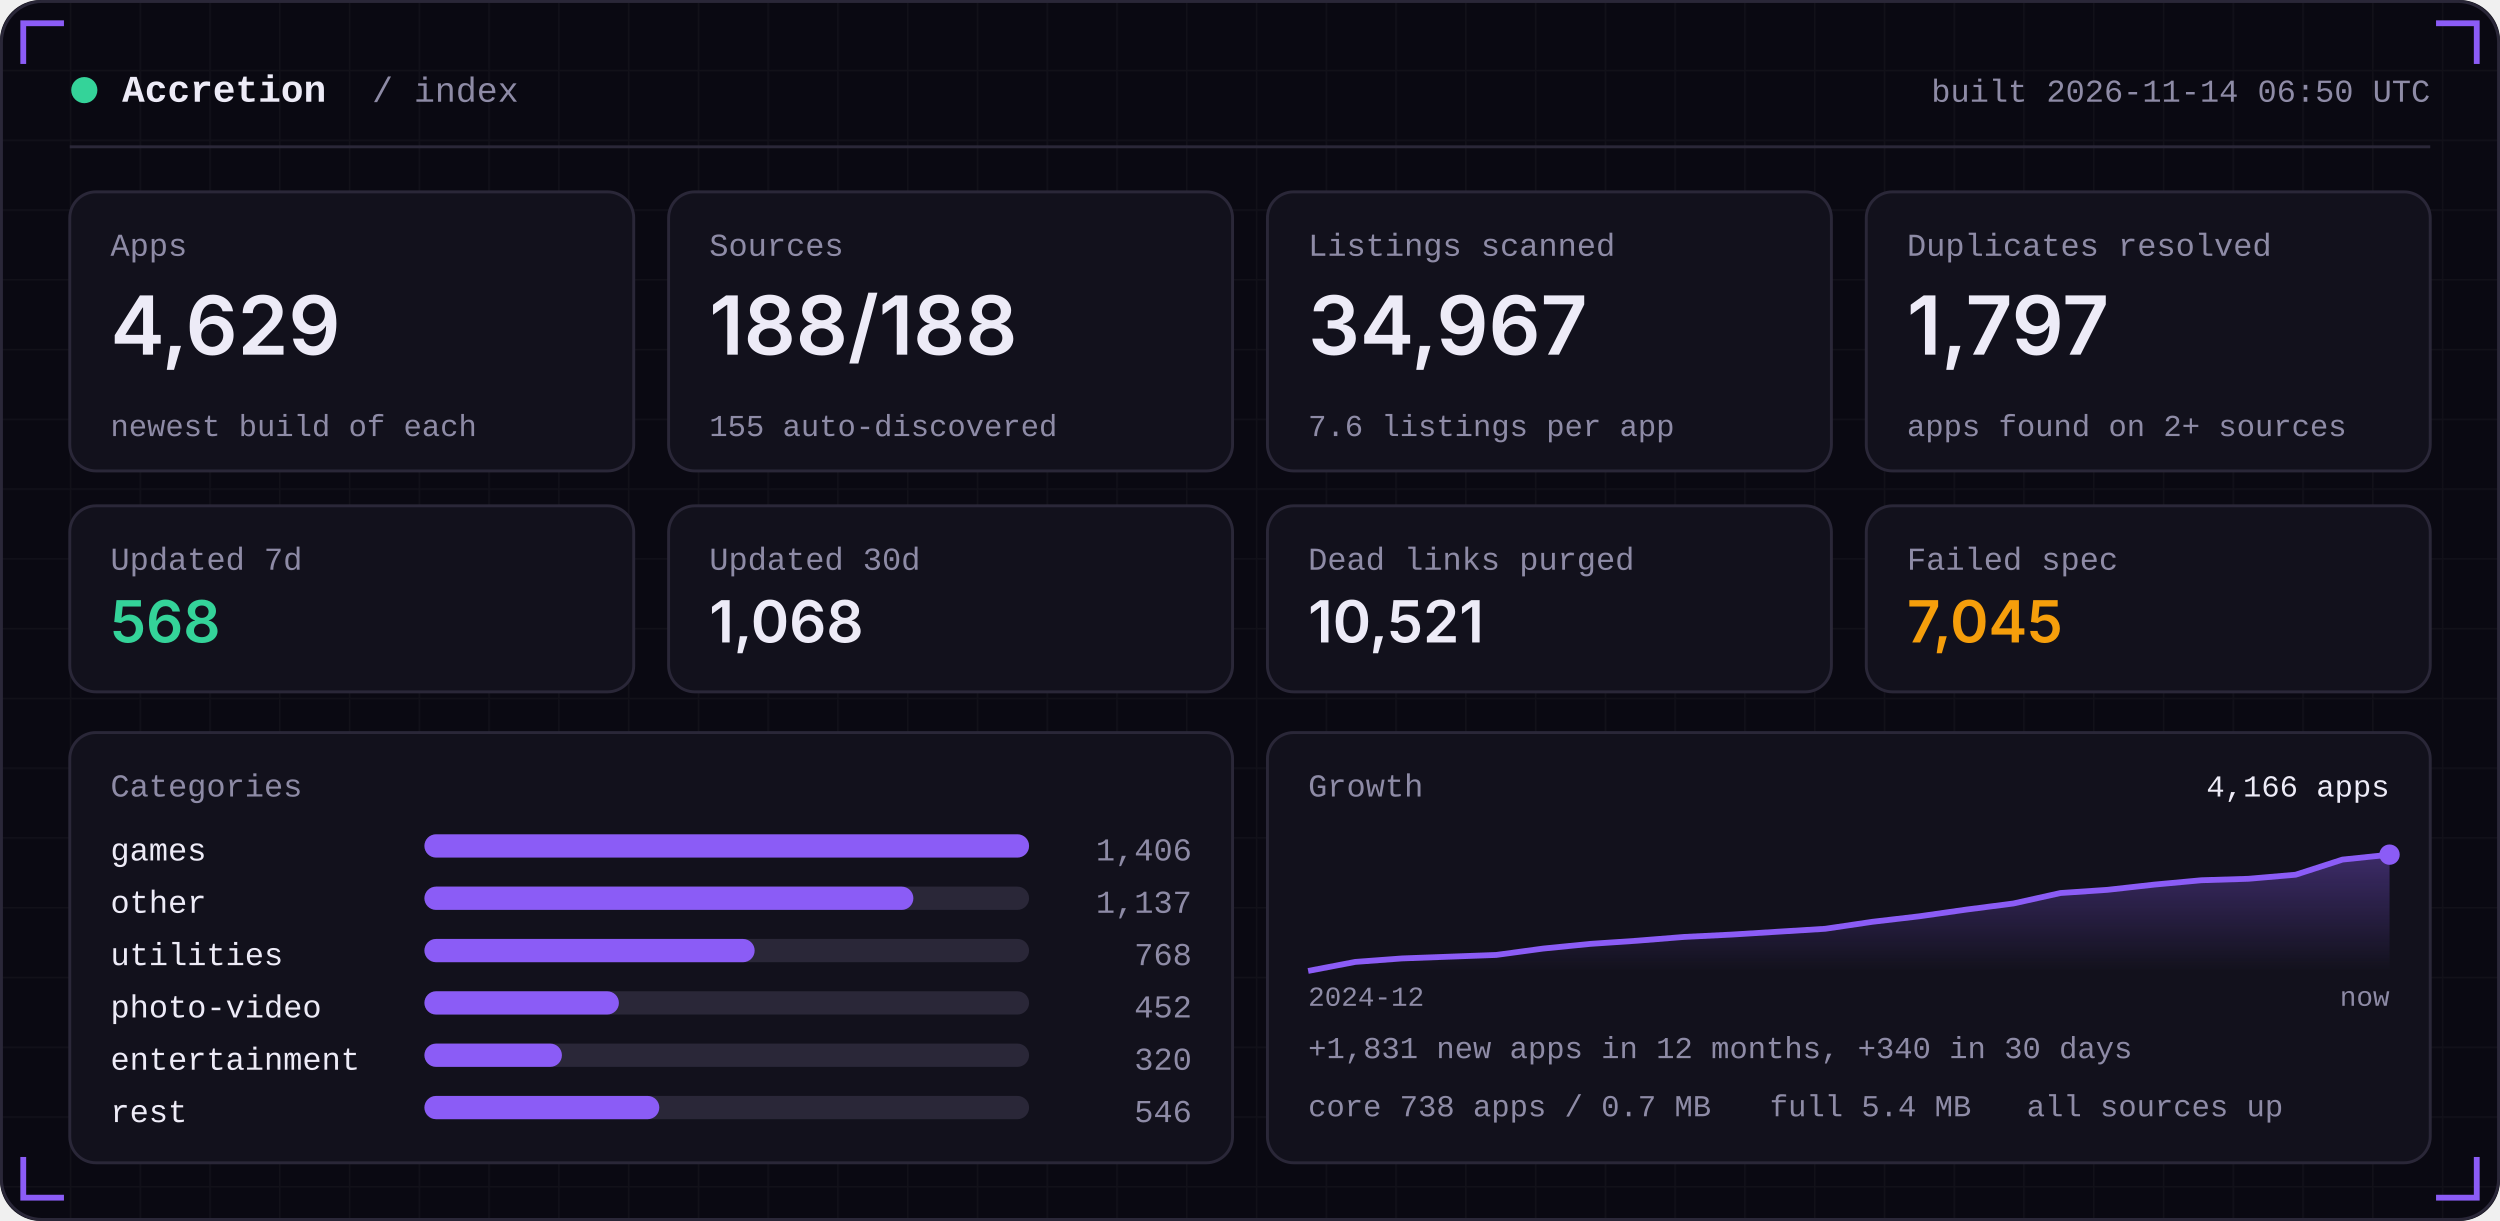
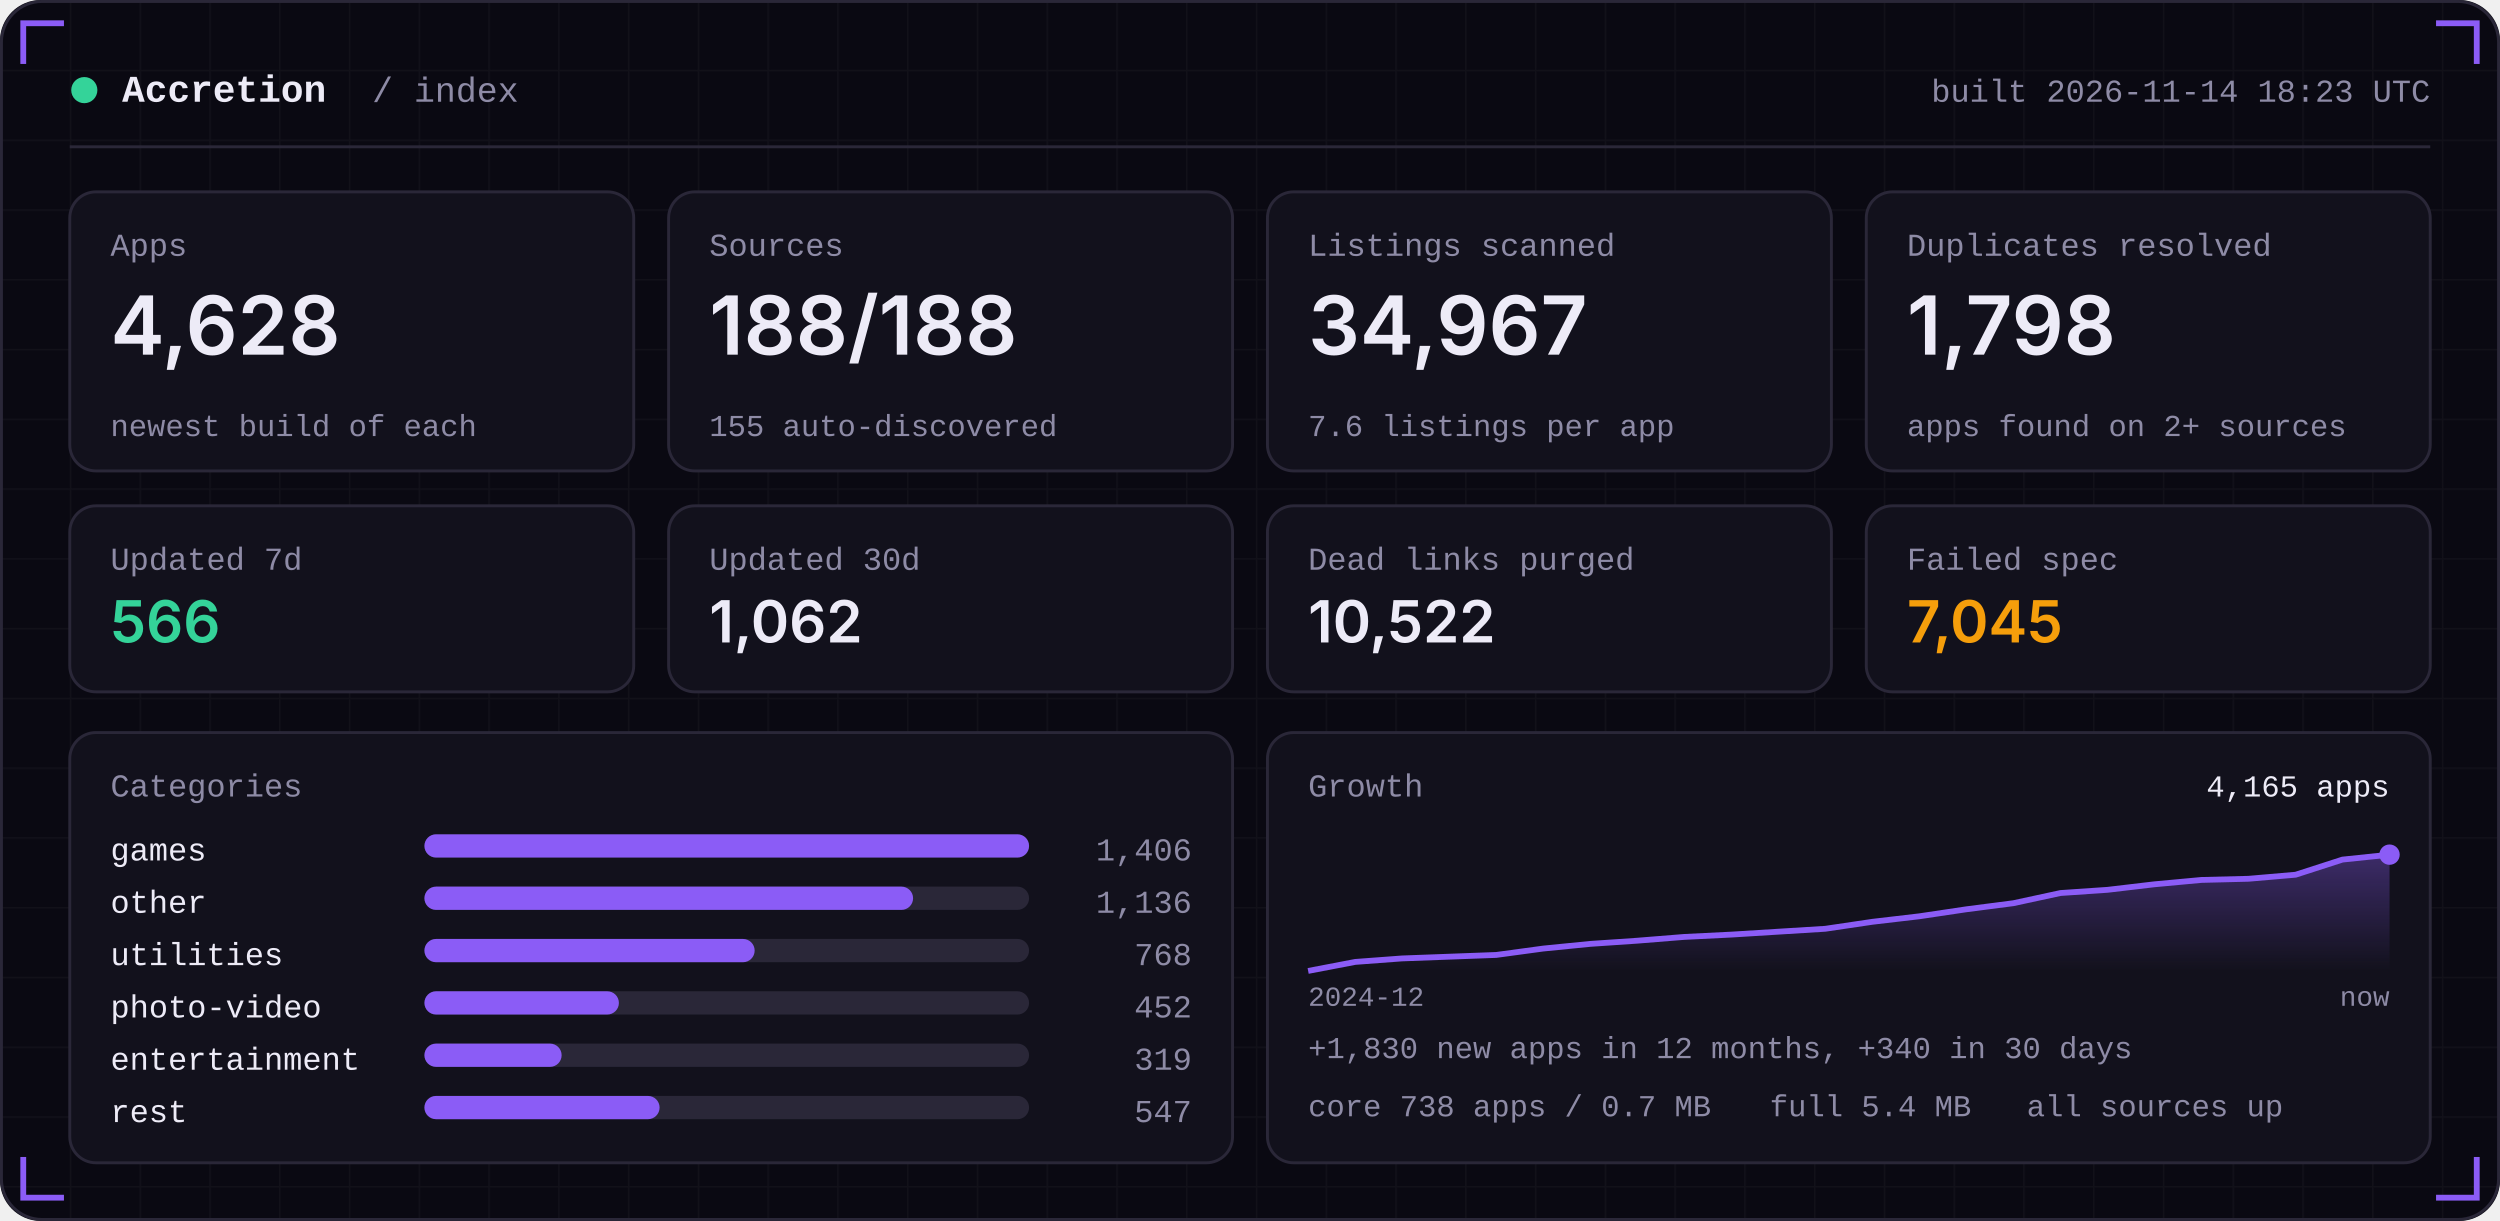
<svg xmlns="http://www.w3.org/2000/svg" width="860" height="420" viewBox="0 0 860 420" role="img">
  <defs>
    <linearGradient id="area" x1="0" x2="0" y1="0" y2="1">
      <stop offset="0" stop-color="#8B5CF6" stop-opacity="0.35" />
      <stop offset="1" stop-color="#8B5CF6" stop-opacity="0" />
    </linearGradient>
    <pattern id="grid" width="24" height="24" patternUnits="userSpaceOnUse">
      <path d="M24 0H0V24" fill="none" stroke="#FFFFFF" stroke-opacity="0.035" />
    </pattern>
  </defs>
  <rect width="860" height="420" rx="14" fill="#0A0912" />
  <rect width="860" height="420" rx="14" fill="url(#grid)" />
  <rect x="0.5" y="0.5" width="859" height="419" rx="14" fill="none" stroke="#2A2738" />
  <path d="M8 22 V8 H22" stroke="#8B5CF6" stroke-width="2" fill="none" />
  <path d="M852 22 V8 H838" stroke="#8B5CF6" stroke-width="2" fill="none" />
  <path d="M8 398 V412 H22" stroke="#8B5CF6" stroke-width="2" fill="none" />
  <path d="M852 398 V412 H838" stroke="#8B5CF6" stroke-width="2" fill="none" />
  <circle cx="29" cy="31" r="4.5" fill="#34D399" />
  <text x="42" y="35" font-family="ui-monospace,SFMono-Regular,Menlo,Consolas,'Liberation Mono',monospace" font-size="13" font-weight="600" fill="#EDEBF7" text-anchor="start" letter-spacing="0">Accretion</text>
  <text x="128" y="35" font-family="ui-monospace,SFMono-Regular,Menlo,Consolas,'Liberation Mono',monospace" font-size="12" font-weight="400" fill="#8E8BA6" text-anchor="start" letter-spacing="0">/ index</text>
-   <text x="836" y="35" font-family="ui-monospace,SFMono-Regular,Menlo,Consolas,'Liberation Mono',monospace" font-size="11" font-weight="400" fill="#8E8BA6" text-anchor="end" letter-spacing="0">built 2026-11-14 06:50 UTC</text>
+   <text x="836" y="35" font-family="ui-monospace,SFMono-Regular,Menlo,Consolas,'Liberation Mono',monospace" font-size="11" font-weight="400" fill="#8E8BA6" text-anchor="end" letter-spacing="0">built 2026-11-14 18:23 UTC</text>
  <rect x="24" y="50" width="812" height="1" fill="#2A2738" />
  <rect x="24.0" y="66" width="194.0" height="96" rx="9" fill="#12111C" stroke="#2A2738" />
  <text x="38.0" y="88" font-family="ui-monospace,SFMono-Regular,Menlo,Consolas,'Liberation Mono',monospace" font-size="11" font-weight="400" fill="#8E8BA6" text-anchor="start" letter-spacing="0">Apps</text>
-   <text x="38.0" y="122" font-family="-apple-system,BlinkMacSystemFont,'Segoe UI',Inter,Helvetica,Arial,sans-serif" font-size="28" font-weight="600" fill="#EDEBF7" text-anchor="start" letter-spacing="0">4,629</text>
+   <text x="38.0" y="122" font-family="-apple-system,BlinkMacSystemFont,'Segoe UI',Inter,Helvetica,Arial,sans-serif" font-size="28" font-weight="600" fill="#EDEBF7" text-anchor="start" letter-spacing="0">4,628</text>
  <text x="38.0" y="150" font-family="ui-monospace,SFMono-Regular,Menlo,Consolas,'Liberation Mono',monospace" font-size="10.5" font-weight="400" fill="#8E8BA6" text-anchor="start" letter-spacing="0">newest build of each</text>
  <rect x="230.0" y="66" width="194.0" height="96" rx="9" fill="#12111C" stroke="#2A2738" />
  <text x="244.0" y="88" font-family="ui-monospace,SFMono-Regular,Menlo,Consolas,'Liberation Mono',monospace" font-size="11" font-weight="400" fill="#8E8BA6" text-anchor="start" letter-spacing="0">Sources</text>
  <text x="244.0" y="122" font-family="-apple-system,BlinkMacSystemFont,'Segoe UI',Inter,Helvetica,Arial,sans-serif" font-size="28" font-weight="600" fill="#EDEBF7" text-anchor="start" letter-spacing="0">188/188</text>
  <text x="244.0" y="150" font-family="ui-monospace,SFMono-Regular,Menlo,Consolas,'Liberation Mono',monospace" font-size="10.5" font-weight="400" fill="#8E8BA6" text-anchor="start" letter-spacing="0">155 auto-discovered</text>
  <rect x="436.0" y="66" width="194.0" height="96" rx="9" fill="#12111C" stroke="#2A2738" />
  <text x="450.0" y="88" font-family="ui-monospace,SFMono-Regular,Menlo,Consolas,'Liberation Mono',monospace" font-size="11" font-weight="400" fill="#8E8BA6" text-anchor="start" letter-spacing="0">Listings scanned</text>
  <text x="450.0" y="122" font-family="-apple-system,BlinkMacSystemFont,'Segoe UI',Inter,Helvetica,Arial,sans-serif" font-size="28" font-weight="600" fill="#EDEBF7" text-anchor="start" letter-spacing="0">34,967</text>
  <text x="450.0" y="150" font-family="ui-monospace,SFMono-Regular,Menlo,Consolas,'Liberation Mono',monospace" font-size="10.5" font-weight="400" fill="#8E8BA6" text-anchor="start" letter-spacing="0">7.6 listings per app</text>
  <rect x="642.0" y="66" width="194.0" height="96" rx="9" fill="#12111C" stroke="#2A2738" />
  <text x="656.0" y="88" font-family="ui-monospace,SFMono-Regular,Menlo,Consolas,'Liberation Mono',monospace" font-size="11" font-weight="400" fill="#8E8BA6" text-anchor="start" letter-spacing="0">Duplicates resolved</text>
-   <text x="656.0" y="122" font-family="-apple-system,BlinkMacSystemFont,'Segoe UI',Inter,Helvetica,Arial,sans-serif" font-size="28" font-weight="600" fill="#EDEBF7" text-anchor="start" letter-spacing="0">1,797</text>
+   <text x="656.0" y="122" font-family="-apple-system,BlinkMacSystemFont,'Segoe UI',Inter,Helvetica,Arial,sans-serif" font-size="28" font-weight="600" fill="#EDEBF7" text-anchor="start" letter-spacing="0">1,798</text>
  <text x="656.0" y="150" font-family="ui-monospace,SFMono-Regular,Menlo,Consolas,'Liberation Mono',monospace" font-size="10.5" font-weight="400" fill="#8E8BA6" text-anchor="start" letter-spacing="0">apps found on 2+ sources</text>
  <rect x="24.0" y="174" width="194.0" height="64" rx="9" fill="#12111C" stroke="#2A2738" />
  <text x="38.0" y="196" font-family="ui-monospace,SFMono-Regular,Menlo,Consolas,'Liberation Mono',monospace" font-size="11" font-weight="400" fill="#8E8BA6" text-anchor="start" letter-spacing="0">Updated 7d</text>
-   <text x="38.0" y="221" font-family="-apple-system,BlinkMacSystemFont,'Segoe UI',Inter,Helvetica,Arial,sans-serif" font-size="20" font-weight="600" fill="#34D399" text-anchor="start" letter-spacing="0">568</text>
+   <text x="38.0" y="221" font-family="-apple-system,BlinkMacSystemFont,'Segoe UI',Inter,Helvetica,Arial,sans-serif" font-size="20" font-weight="600" fill="#34D399" text-anchor="start" letter-spacing="0">566</text>
  <rect x="230.0" y="174" width="194.0" height="64" rx="9" fill="#12111C" stroke="#2A2738" />
  <text x="244.0" y="196" font-family="ui-monospace,SFMono-Regular,Menlo,Consolas,'Liberation Mono',monospace" font-size="11" font-weight="400" fill="#8E8BA6" text-anchor="start" letter-spacing="0">Updated 30d</text>
-   <text x="244.0" y="221" font-family="-apple-system,BlinkMacSystemFont,'Segoe UI',Inter,Helvetica,Arial,sans-serif" font-size="20" font-weight="600" fill="#EDEBF7" text-anchor="start" letter-spacing="0">1,068</text>
+   <text x="244.0" y="221" font-family="-apple-system,BlinkMacSystemFont,'Segoe UI',Inter,Helvetica,Arial,sans-serif" font-size="20" font-weight="600" fill="#EDEBF7" text-anchor="start" letter-spacing="0">1,062</text>
  <rect x="436.0" y="174" width="194.0" height="64" rx="9" fill="#12111C" stroke="#2A2738" />
  <text x="450.0" y="196" font-family="ui-monospace,SFMono-Regular,Menlo,Consolas,'Liberation Mono',monospace" font-size="11" font-weight="400" fill="#8E8BA6" text-anchor="start" letter-spacing="0">Dead links purged</text>
-   <text x="450.0" y="221" font-family="-apple-system,BlinkMacSystemFont,'Segoe UI',Inter,Helvetica,Arial,sans-serif" font-size="20" font-weight="600" fill="#EDEBF7" text-anchor="start" letter-spacing="0">10,521</text>
+   <text x="450.0" y="221" font-family="-apple-system,BlinkMacSystemFont,'Segoe UI',Inter,Helvetica,Arial,sans-serif" font-size="20" font-weight="600" fill="#EDEBF7" text-anchor="start" letter-spacing="0">10,522</text>
  <rect x="642.0" y="174" width="194.0" height="64" rx="9" fill="#12111C" stroke="#2A2738" />
  <text x="656.0" y="196" font-family="ui-monospace,SFMono-Regular,Menlo,Consolas,'Liberation Mono',monospace" font-size="11" font-weight="400" fill="#8E8BA6" text-anchor="start" letter-spacing="0">Failed spec</text>
  <text x="656.0" y="221" font-family="-apple-system,BlinkMacSystemFont,'Segoe UI',Inter,Helvetica,Arial,sans-serif" font-size="20" font-weight="600" fill="#F59E0B" text-anchor="start" letter-spacing="0">7,045</text>
  <rect x="24" y="252" width="400.0" height="148" rx="9" fill="#12111C" stroke="#2A2738" />
  <rect x="436.0" y="252" width="400.0" height="148" rx="9" fill="#12111C" stroke="#2A2738" />
  <text x="38" y="274" font-family="ui-monospace,SFMono-Regular,Menlo,Consolas,'Liberation Mono',monospace" font-size="11" font-weight="400" fill="#8E8BA6" text-anchor="start" letter-spacing="0">Categories</text>
  <text x="38" y="296" font-family="ui-monospace,SFMono-Regular,Menlo,Consolas,'Liberation Mono',monospace" font-size="11" font-weight="400" fill="#EDEBF7" text-anchor="start" letter-spacing="0">games</text>
  <rect x="146" y="287" width="208.0" height="8" rx="4" fill="#2A2738" />
  <rect x="146" y="287" width="208.0" height="8" rx="4" fill="#8B5CF6" />
  <text x="410.0" y="296" font-family="ui-monospace,SFMono-Regular,Menlo,Consolas,'Liberation Mono',monospace" font-size="11" font-weight="400" fill="#8E8BA6" text-anchor="end" letter-spacing="0">1,406</text>
  <text x="38" y="314" font-family="ui-monospace,SFMono-Regular,Menlo,Consolas,'Liberation Mono',monospace" font-size="11" font-weight="400" fill="#EDEBF7" text-anchor="start" letter-spacing="0">other</text>
  <rect x="146" y="305" width="208.0" height="8" rx="4" fill="#2A2738" />
-   <rect x="146" y="305" width="168.2" height="8" rx="4" fill="#8B5CF6" />
-   <text x="410.0" y="314" font-family="ui-monospace,SFMono-Regular,Menlo,Consolas,'Liberation Mono',monospace" font-size="11" font-weight="400" fill="#8E8BA6" text-anchor="end" letter-spacing="0">1,137</text>
+   <rect x="146" y="305" width="168.1" height="8" rx="4" fill="#8B5CF6" />
+   <text x="410.0" y="314" font-family="ui-monospace,SFMono-Regular,Menlo,Consolas,'Liberation Mono',monospace" font-size="11" font-weight="400" fill="#8E8BA6" text-anchor="end" letter-spacing="0">1,136</text>
  <text x="38" y="332" font-family="ui-monospace,SFMono-Regular,Menlo,Consolas,'Liberation Mono',monospace" font-size="11" font-weight="400" fill="#EDEBF7" text-anchor="start" letter-spacing="0">utilities</text>
  <rect x="146" y="323" width="208.0" height="8" rx="4" fill="#2A2738" />
  <rect x="146" y="323" width="113.6" height="8" rx="4" fill="#8B5CF6" />
  <text x="410.0" y="332" font-family="ui-monospace,SFMono-Regular,Menlo,Consolas,'Liberation Mono',monospace" font-size="11" font-weight="400" fill="#8E8BA6" text-anchor="end" letter-spacing="0">768</text>
  <text x="38" y="350" font-family="ui-monospace,SFMono-Regular,Menlo,Consolas,'Liberation Mono',monospace" font-size="11" font-weight="400" fill="#EDEBF7" text-anchor="start" letter-spacing="0">photo-video</text>
  <rect x="146" y="341" width="208.0" height="8" rx="4" fill="#2A2738" />
  <rect x="146" y="341" width="66.9" height="8" rx="4" fill="#8B5CF6" />
  <text x="410.0" y="350" font-family="ui-monospace,SFMono-Regular,Menlo,Consolas,'Liberation Mono',monospace" font-size="11" font-weight="400" fill="#8E8BA6" text-anchor="end" letter-spacing="0">452</text>
  <text x="38" y="368" font-family="ui-monospace,SFMono-Regular,Menlo,Consolas,'Liberation Mono',monospace" font-size="11" font-weight="400" fill="#EDEBF7" text-anchor="start" letter-spacing="0">entertainment</text>
  <rect x="146" y="359" width="208.0" height="8" rx="4" fill="#2A2738" />
-   <rect x="146" y="359" width="47.3" height="8" rx="4" fill="#8B5CF6" />
-   <text x="410.0" y="368" font-family="ui-monospace,SFMono-Regular,Menlo,Consolas,'Liberation Mono',monospace" font-size="11" font-weight="400" fill="#8E8BA6" text-anchor="end" letter-spacing="0">320</text>
+   <rect x="146" y="359" width="47.2" height="8" rx="4" fill="#8B5CF6" />
+   <text x="410.0" y="368" font-family="ui-monospace,SFMono-Regular,Menlo,Consolas,'Liberation Mono',monospace" font-size="11" font-weight="400" fill="#8E8BA6" text-anchor="end" letter-spacing="0">319</text>
  <text x="38" y="386" font-family="ui-monospace,SFMono-Regular,Menlo,Consolas,'Liberation Mono',monospace" font-size="11" font-weight="400" fill="#EDEBF7" text-anchor="start" letter-spacing="0">rest</text>
  <rect x="146" y="377" width="208.0" height="8" rx="4" fill="#2A2738" />
-   <rect x="146" y="377" width="80.8" height="8" rx="4" fill="#8B5CF6" />
-   <text x="410.0" y="386" font-family="ui-monospace,SFMono-Regular,Menlo,Consolas,'Liberation Mono',monospace" font-size="11" font-weight="400" fill="#8E8BA6" text-anchor="end" letter-spacing="0">546</text>
+   <rect x="146" y="377" width="80.9" height="8" rx="4" fill="#8B5CF6" />
+   <text x="410.0" y="386" font-family="ui-monospace,SFMono-Regular,Menlo,Consolas,'Liberation Mono',monospace" font-size="11" font-weight="400" fill="#8E8BA6" text-anchor="end" letter-spacing="0">547</text>
  <text x="450.0" y="274" font-family="ui-monospace,SFMono-Regular,Menlo,Consolas,'Liberation Mono',monospace" font-size="11" font-weight="400" fill="#8E8BA6" text-anchor="start" letter-spacing="0">Growth</text>
-   <polygon points="450.0,334 450.0,334.0 466.2,330.9 482.3,329.7 498.5,329.1 514.7,328.5 530.9,326.3 547.0,324.7 563.2,323.6 579.4,322.3 595.6,321.5 611.7,320.5 627.9,319.5 644.1,317.1 660.3,315.2 676.4,312.9 692.6,310.8 708.8,307.2 725.0,306.1 741.1,304.3 757.3,302.8 773.5,302.3 789.7,300.9 805.8,295.7 822.0,294.0 822.0,334" fill="url(#area)" />
-   <polyline points="450.0,334.0 466.2,330.9 482.3,329.7 498.5,329.1 514.7,328.5 530.9,326.3 547.0,324.7 563.2,323.6 579.4,322.3 595.6,321.5 611.7,320.5 627.9,319.5 644.1,317.1 660.3,315.2 676.4,312.9 692.6,310.8 708.8,307.2 725.0,306.1 741.1,304.3 757.3,302.8 773.5,302.3 789.7,300.9 805.8,295.7 822.0,294.0" fill="none" stroke="#8B5CF6" stroke-width="2" stroke-linejoin="round" />
+   <polygon points="450.0,334 450.0,334.0 466.2,330.9 482.3,329.7 498.5,329.1 514.7,328.5 530.9,326.3 547.0,324.7 563.2,323.6 579.4,322.3 595.6,321.5 611.7,320.5 627.9,319.5 644.1,317.1 660.3,315.2 676.4,312.8 692.6,310.7 708.8,307.2 725.0,306.1 741.1,304.2 757.3,302.7 773.5,302.3 789.7,300.9 805.8,295.7 822.0,294.0 822.0,334" fill="url(#area)" />
+   <polyline points="450.0,334.0 466.2,330.9 482.3,329.7 498.5,329.1 514.7,328.5 530.9,326.3 547.0,324.7 563.2,323.6 579.4,322.3 595.6,321.5 611.7,320.5 627.9,319.5 644.1,317.1 660.3,315.2 676.4,312.8 692.6,310.7 708.8,307.2 725.0,306.1 741.1,304.2 757.3,302.7 773.5,302.3 789.7,300.9 805.8,295.7 822.0,294.0" fill="none" stroke="#8B5CF6" stroke-width="2" stroke-linejoin="round" />
  <circle cx="822.0" cy="294.0" r="3.5" fill="#8B5CF6" />
-   <text x="822.0" y="274" font-family="ui-monospace,SFMono-Regular,Menlo,Consolas,'Liberation Mono',monospace" font-size="10.5" font-weight="400" fill="#EDEBF7" text-anchor="end" letter-spacing="0">4,166 apps</text>
+   <text x="822.0" y="274" font-family="ui-monospace,SFMono-Regular,Menlo,Consolas,'Liberation Mono',monospace" font-size="10.5" font-weight="400" fill="#EDEBF7" text-anchor="end" letter-spacing="0">4,165 apps</text>
  <text x="450.0" y="346" font-family="ui-monospace,SFMono-Regular,Menlo,Consolas,'Liberation Mono',monospace" font-size="9.5" font-weight="400" fill="#8E8BA6" text-anchor="start" letter-spacing="0">2024-12</text>
  <text x="822.0" y="346" font-family="ui-monospace,SFMono-Regular,Menlo,Consolas,'Liberation Mono',monospace" font-size="9.5" font-weight="400" fill="#8E8BA6" text-anchor="end" letter-spacing="0">now</text>
-   <text x="450.0" y="364" font-family="ui-monospace,SFMono-Regular,Menlo,Consolas,'Liberation Mono',monospace" font-size="10.5" font-weight="400" fill="#8E8BA6" text-anchor="start" letter-spacing="0">+1,831 new apps in 12 months, +340 in 30 days</text>
+   <text x="450.0" y="364" font-family="ui-monospace,SFMono-Regular,Menlo,Consolas,'Liberation Mono',monospace" font-size="10.5" font-weight="400" fill="#8E8BA6" text-anchor="start" letter-spacing="0">+1,830 new apps in 12 months, +340 in 30 days</text>
  <text x="450.0" y="384" font-family="ui-monospace,SFMono-Regular,Menlo,Consolas,'Liberation Mono',monospace" font-size="10.5" font-weight="400" fill="#8E8BA6" text-anchor="start" letter-spacing="0">core 738 apps / 0.7 MB</text>
  <text x="608.8" y="384" font-family="ui-monospace,SFMono-Regular,Menlo,Consolas,'Liberation Mono',monospace" font-size="10.5" font-weight="400" fill="#8E8BA6" text-anchor="start" letter-spacing="0">full 5.4 MB</text>
  <text x="697.2" y="384" font-family="ui-monospace,SFMono-Regular,Menlo,Consolas,'Liberation Mono',monospace" font-size="10.5" font-weight="400" fill="#8E8BA6" text-anchor="start" letter-spacing="0">all sources up</text>
</svg>
